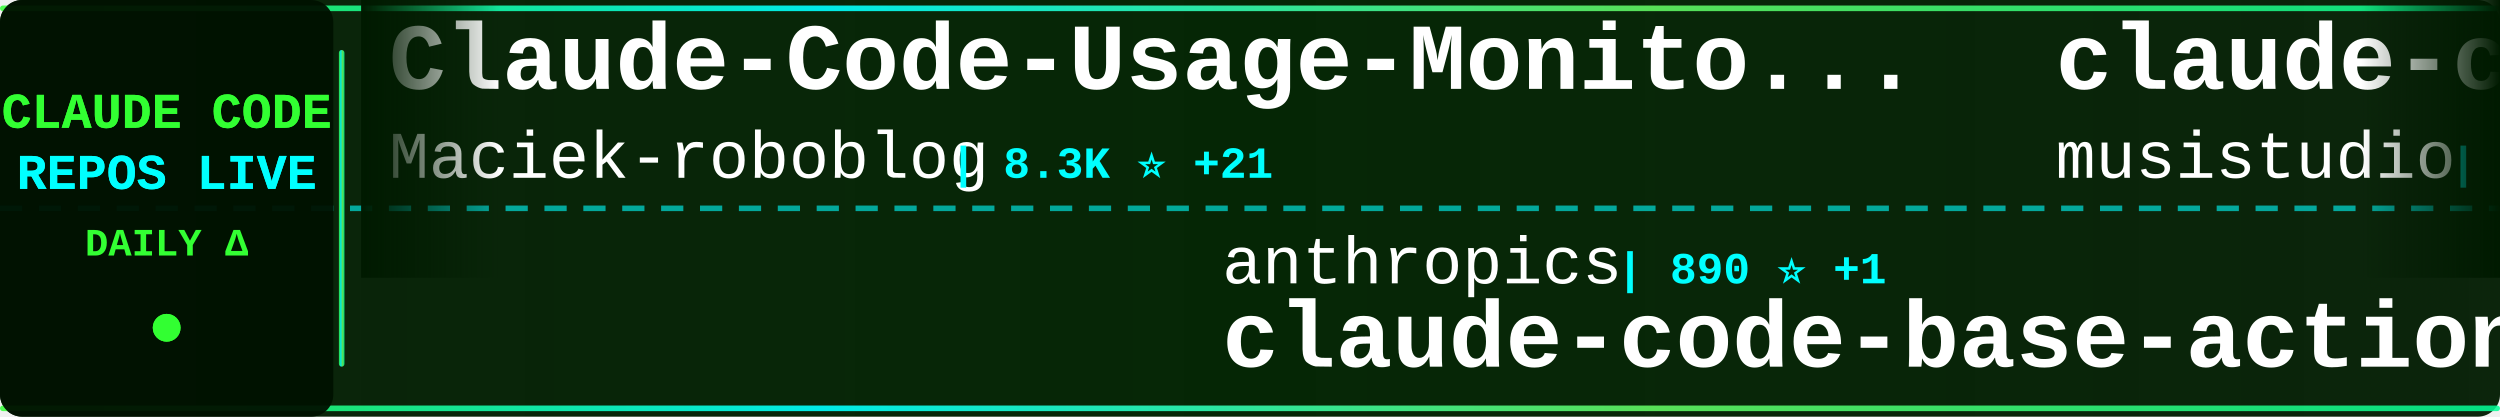
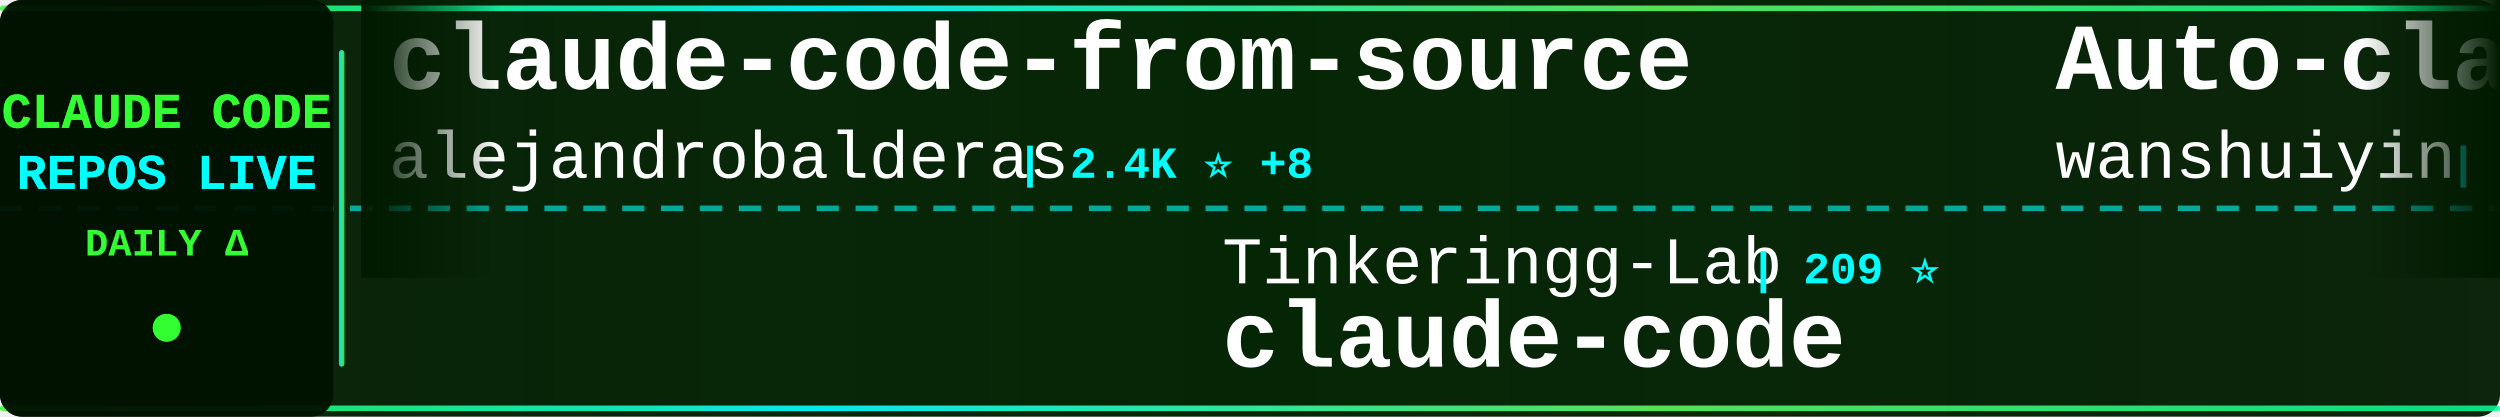
<svg xmlns="http://www.w3.org/2000/svg" width="900" height="150">
  <defs>
    <linearGradient id="tickerBg" x1="0%" y1="0%" x2="100%" y2="0%">
      <stop offset="0%" style="stop-color:#001a00;stop-opacity:0.95" />
      <stop offset="50%" style="stop-color:#002200;stop-opacity:0.98" />
      <stop offset="100%" style="stop-color:#001a00;stop-opacity:0.95" />
    </linearGradient>
    <linearGradient id="borderGrad" x1="0%" y1="0%" x2="100%" y2="0%">
      <stop offset="0%" style="stop-color:#33ff33;stop-opacity:0.85">
        <animate attributeName="stop-opacity" values="0.85;1;0.85" dur="2s" repeatCount="indefinite" />
      </stop>
      <stop offset="33%" style="stop-color:#00ffff;stop-opacity:0.9">
        <animate attributeName="stop-opacity" values="0.9;1;0.9" dur="2.2s" repeatCount="indefinite" />
      </stop>
      <stop offset="66%" style="stop-color:#66ff66;stop-opacity:0.85">
        <animate attributeName="stop-opacity" values="0.85;1;0.85" dur="1.8s" repeatCount="indefinite" />
      </stop>
      <stop offset="100%" style="stop-color:#00ff99;stop-opacity:0.85">
        <animate attributeName="stop-opacity" values="0.85;1;0.85" dur="2s" repeatCount="indefinite" />
      </stop>
    </linearGradient>
    <filter id="textGlow">
      <feGaussianBlur stdDeviation="0.1" result="coloredBlur" />
      <feMerge>
        <feMergeNode in="coloredBlur" />
        <feMergeNode in="SourceGraphic" />
      </feMerge>
    </filter>
    <filter id="metricGlow">
      <feGaussianBlur stdDeviation="0.2" result="coloredBlur" />
      <feMerge>
        <feMergeNode in="coloredBlur" />
        <feMergeNode in="SourceGraphic" />
      </feMerge>
    </filter>
    <linearGradient id="leftFade" x1="0%" y1="0%" x2="100%" y2="0%">
      <stop offset="0%" style="stop-color:#001a00;stop-opacity:1" />
      <stop offset="100%" style="stop-color:#001a00;stop-opacity:0" />
    </linearGradient>
    <linearGradient id="rightFade" x1="0%" y1="0%" x2="100%" y2="0%">
      <stop offset="0%" style="stop-color:#001a00;stop-opacity:0" />
      <stop offset="100%" style="stop-color:#001a00;stop-opacity:1" />
    </linearGradient>
  </defs>
  <rect width="900" height="150" fill="url(#tickerBg)" rx="8" />
  <rect x="0" y="2" width="900" height="2" fill="url(#borderGrad)" rx="1" />
  <rect x="0" y="146" width="900" height="2" fill="url(#borderGrad)" rx="1" />
  <line x1="0" y1="75" x2="900" y2="75" stroke="#00ffff" stroke-width="2" stroke-dasharray="8 6" opacity="0.6" />
  <rect x="0" y="0" width="120" height="150" fill="#001100" opacity="0.95" rx="8" />
  <text x="60" y="46" font-family="'Courier New', monospace" font-size="18" font-weight="bold" fill="#33ff33" text-anchor="middle" filter="url(#textGlow)">
    CLAUDE CODE
  </text>
  <text x="60" y="68" font-family="'Courier New', monospace" font-size="18" font-weight="bold" fill="#00ffff" text-anchor="middle" filter="url(#textGlow)">
    REPOS LIVE
  </text>
  <text x="60" y="92" font-family="'Courier New', monospace" font-size="14" font-weight="bold" fill="#33ff33" text-anchor="middle">
    DAILY Δ
  </text>
  <circle cx="60" cy="118" r="5" fill="#33ff33" filter="url(#metricGlow)">
    <animate attributeName="r" values="4;6;4" dur="1.5s" repeatCount="indefinite" />
    <animate attributeName="opacity" values="0.6;1;0.6" dur="1.5s" repeatCount="indefinite" />
  </circle>
  <rect x="122" y="18" width="2" height="114" fill="url(#borderGrad)" rx="1" />
  <clipPath id="tickerClip">
    <rect x="130" y="0" width="770" height="150" />
  </clipPath>
  <g clip-path="url(#tickerClip)">
    <g id="tickerItems">
      <animateTransform attributeName="transform" attributeType="XML" type="translate" from="0 0" to="-3000 0" dur="54s" repeatCount="indefinite" />
      <g transform="translate(0, 0)">
-         <text x="140" y="32" font-family="'Courier New', monospace" font-size="34" font-weight="bold" fill="#ffffff">Claude-Code-Usage-Monito...</text>
-         <text x="140" y="64" font-family="'Courier New', monospace" font-size="24" font-weight="normal" fill="#ffffff" opacity="1.0">Maciek-roboblog</text>
-         <text x="342" y="64" font-family="'Courier New', monospace" font-size="16" font-weight="bold" fill="#00ffff"> | 8.3K ⭐ +21</text>
+         <text x="140" y="32" font-family="'Courier New', monospace" font-size="34" font-weight="bold" fill="#ffffff">claude-code-from-source</text>
+         <text x="140" y="64" font-family="'Courier New', monospace" font-size="24" font-weight="normal" fill="#ffffff" opacity="1.0">alejandrobalderas</text>
+         <text x="366" y="64" font-family="'Courier New', monospace" font-size="16" font-weight="bold" fill="#00ffff"> | 2.4K ⭐ +8</text>
      </g>
      <g transform="translate(300, 0)">
-         <text x="140" y="102" font-family="'Courier New', monospace" font-size="24" font-weight="normal" fill="#ffffff" opacity="1.0">anthropics</text>
-         <text x="282" y="102" font-family="'Courier New', monospace" font-size="16" font-weight="bold" fill="#00ffff"> | 890 ⭐ +1</text>
-         <text x="140" y="132" font-family="'Courier New', monospace" font-size="34" font-weight="bold" fill="#ffffff">claude-code-base-action</text>
+         <text x="140" y="102" font-family="'Courier New', monospace" font-size="24" font-weight="normal" fill="#ffffff" opacity="1.0">Tinkeringg-Lab</text>
+         <text x="330" y="102" font-family="'Courier New', monospace" font-size="16" font-weight="bold" fill="#00ffff"> | 209 ⭐</text>
+         <text x="140" y="132" font-family="'Courier New', monospace" font-size="34" font-weight="bold" fill="#ffffff">claude-code</text>
      </g>
      <g transform="translate(600, 0)">
-         <text x="140" y="32" font-family="'Courier New', monospace" font-size="34" font-weight="bold" fill="#ffffff">claude-code-router</text>
-         <text x="140" y="64" font-family="'Courier New', monospace" font-size="24" font-weight="normal" fill="#ffffff" opacity="1.0">musistudio</text>
-         <text x="282" y="64" font-family="'Courier New', monospace" font-size="16" font-weight="bold" fill="#00ffff"> | 35.5K ⭐ +36</text>
+         <text x="140" y="32" font-family="'Courier New', monospace" font-size="34" font-weight="bold" fill="#ffffff">Auto-claude-code-researc...</text>
+         <text x="140" y="64" font-family="'Courier New', monospace" font-size="24" font-weight="normal" fill="#ffffff" opacity="1.0">wanshuiyin</text>
+         <text x="282" y="64" font-family="'Courier New', monospace" font-size="16" font-weight="bold" fill="#00ffff"> | 12.9K ⭐ +42</text>
      </g>
      <g transform="translate(900, 0)">
-         <text x="140" y="102" font-family="'Courier New', monospace" font-size="24" font-weight="normal" fill="#ffffff" opacity="1.0">1rgs</text>
-         <text x="210" y="102" font-family="'Courier New', monospace" font-size="16" font-weight="bold" fill="#00ffff"> | 3.7K ⭐ +1</text>
-         <text x="140" y="132" font-family="'Courier New', monospace" font-size="34" font-weight="bold" fill="#ffffff">claude-code-proxy</text>
+         <text x="140" y="102" font-family="'Courier New', monospace" font-size="24" font-weight="normal" fill="#ffffff" opacity="1.0">hangsman</text>
+         <text x="258" y="102" font-family="'Courier New', monospace" font-size="16" font-weight="bold" fill="#00ffff"> | 787 ⭐</text>
+         <text x="140" y="132" font-family="'Courier New', monospace" font-size="34" font-weight="bold" fill="#ffffff">claude-code-source</text>
      </g>
      <g transform="translate(1200, 0)">
-         <text x="140" y="32" font-family="'Courier New', monospace" font-size="34" font-weight="bold" fill="#ffffff">claude-code</text>
-         <text x="140" y="64" font-family="'Courier New', monospace" font-size="24" font-weight="normal" fill="#ffffff" opacity="1.0">Tinkeringg-Lab</text>
-         <text x="330" y="64" font-family="'Courier New', monospace" font-size="16" font-weight="bold" fill="#00ffff"> | 209 ⭐</text>
+         <text x="140" y="32" font-family="'Courier New', monospace" font-size="34" font-weight="bold" fill="#ffffff">claude-code-showcase</text>
+         <text x="140" y="64" font-family="'Courier New', monospace" font-size="24" font-weight="normal" fill="#ffffff" opacity="1.0">ChrisWiles</text>
+         <text x="282" y="64" font-family="'Courier New', monospace" font-size="16" font-weight="bold" fill="#00ffff"> | 6.0K ⭐ +1</text>
      </g>
      <g transform="translate(1500, 0)">
-         <text x="140" y="102" font-family="'Courier New', monospace" font-size="24" font-weight="normal" fill="#ffffff" opacity="1.0">davila7</text>
-         <text x="246" y="102" font-family="'Courier New', monospace" font-size="16" font-weight="bold" fill="#00ffff"> | 28.4K ⭐ +28</text>
-         <text x="140" y="132" font-family="'Courier New', monospace" font-size="34" font-weight="bold" fill="#ffffff">claude-code-templates</text>
+         <text x="140" y="102" font-family="'Courier New', monospace" font-size="24" font-weight="normal" fill="#ffffff" opacity="1.0">nicedreamzapp</text>
+         <text x="318" y="102" font-family="'Courier New', monospace" font-size="16" font-weight="bold" fill="#00ffff"> | 2.9K ⭐ +9</text>
+         <text x="140" y="132" font-family="'Courier New', monospace" font-size="34" font-weight="bold" fill="#ffffff">claude-code-local</text>
      </g>
      <g transform="translate(1800, 0)">
-         <text x="140" y="32" font-family="'Courier New', monospace" font-size="34" font-weight="bold" fill="#ffffff">claude-code-pm-course</text>
-         <text x="140" y="64" font-family="'Courier New', monospace" font-size="24" font-weight="normal" fill="#ffffff" opacity="1.0">carlvellotti</text>
-         <text x="306" y="64" font-family="'Courier New', monospace" font-size="16" font-weight="bold" fill="#00ffff"> | 2.1K ⭐ +1</text>
+         <text x="140" y="32" font-family="'Courier New', monospace" font-size="34" font-weight="bold" fill="#ffffff">how-claude-code-works</text>
+         <text x="140" y="64" font-family="'Courier New', monospace" font-size="24" font-weight="normal" fill="#ffffff" opacity="1.0">Windy3f3f3f3f</text>
+         <text x="318" y="64" font-family="'Courier New', monospace" font-size="16" font-weight="bold" fill="#00ffff"> | 2.9K ⭐ +31</text>
      </g>
      <g transform="translate(2100, 0)">
-         <text x="140" y="102" font-family="'Courier New', monospace" font-size="24" font-weight="normal" fill="#ffffff" opacity="1.0">isboyjc</text>
-         <text x="246" y="102" font-family="'Courier New', monospace" font-size="16" font-weight="bold" fill="#00ffff"> | 160 ⭐ +1</text>
+         <text x="140" y="102" font-family="'Courier New', monospace" font-size="24" font-weight="normal" fill="#ffffff" opacity="1.0">zebbern</text>
+         <text x="246" y="102" font-family="'Courier New', monospace" font-size="16" font-weight="bold" fill="#00ffff"> | 4.4K ⭐ +4</text>
+         <text x="140" y="132" font-family="'Courier New', monospace" font-size="34" font-weight="bold" fill="#ffffff">claude-code-guide</text>
+       </g>
+       <g transform="translate(2400, 0)">
+         <text x="140" y="32" font-family="'Courier New', monospace" font-size="34" font-weight="bold" fill="#ffffff">claude-code-tips</text>
+         <text x="140" y="64" font-family="'Courier New', monospace" font-size="24" font-weight="normal" fill="#ffffff" opacity="1.0">ykdojo</text>
+         <text x="234" y="64" font-family="'Courier New', monospace" font-size="16" font-weight="bold" fill="#00ffff"> | 9.0K ⭐ +7</text>
+       </g>
+       <g transform="translate(2700, 0)">
+         <text x="140" y="102" font-family="'Courier New', monospace" font-size="24" font-weight="normal" fill="#ffffff" opacity="1.0">catlog22</text>
+         <text x="258" y="102" font-family="'Courier New', monospace" font-size="16" font-weight="bold" fill="#00ffff"> | 2.1K ⭐ +1</text>
+         <text x="140" y="132" font-family="'Courier New', monospace" font-size="34" font-weight="bold" fill="#ffffff">Claude-Code-Workflow</text>
+       </g>
+       <g transform="translate(3000, 0)">
+         <text x="140" y="32" font-family="'Courier New', monospace" font-size="34" font-weight="bold" fill="#ffffff">claude-code-from-source</text>
+         <text x="140" y="64" font-family="'Courier New', monospace" font-size="24" font-weight="normal" fill="#ffffff" opacity="1.0">alejandrobalderas</text>
+         <text x="366" y="64" font-family="'Courier New', monospace" font-size="16" font-weight="bold" fill="#00ffff"> | 2.4K ⭐ +8</text>
+       </g>
+       <g transform="translate(3300, 0)">
+         <text x="140" y="102" font-family="'Courier New', monospace" font-size="24" font-weight="normal" fill="#ffffff" opacity="1.0">Tinkeringg-Lab</text>
+         <text x="330" y="102" font-family="'Courier New', monospace" font-size="16" font-weight="bold" fill="#00ffff"> | 209 ⭐</text>
        <text x="140" y="132" font-family="'Courier New', monospace" font-size="34" font-weight="bold" fill="#ffffff">claude-code</text>
      </g>
-       <g transform="translate(2400, 0)">
-         <text x="140" y="32" font-family="'Courier New', monospace" font-size="34" font-weight="bold" fill="#ffffff">Claude-code</text>
-         <text x="140" y="64" font-family="'Courier New', monospace" font-size="24" font-weight="normal" fill="#ffffff" opacity="1.0">zstmfhy</text>
-         <text x="246" y="64" font-family="'Courier New', monospace" font-size="16" font-weight="bold" fill="#00ffff"> | 190 ⭐</text>
-       </g>
-       <g transform="translate(2700, 0)">
-         <text x="140" y="102" font-family="'Courier New', monospace" font-size="24" font-weight="normal" fill="#ffffff" opacity="1.0">ykdojo</text>
-         <text x="234" y="102" font-family="'Courier New', monospace" font-size="16" font-weight="bold" fill="#00ffff"> | 9.0K ⭐ +7</text>
-         <text x="140" y="132" font-family="'Courier New', monospace" font-size="34" font-weight="bold" fill="#ffffff">claude-code-tips</text>
-       </g>
-       <g transform="translate(3000, 0)">
-         <text x="140" y="32" font-family="'Courier New', monospace" font-size="34" font-weight="bold" fill="#ffffff">Claude-Code-Usage-Monito...</text>
-         <text x="140" y="64" font-family="'Courier New', monospace" font-size="24" font-weight="normal" fill="#ffffff" opacity="1.0">Maciek-roboblog</text>
-         <text x="342" y="64" font-family="'Courier New', monospace" font-size="16" font-weight="bold" fill="#00ffff"> | 8.3K ⭐ +21</text>
-       </g>
-       <g transform="translate(3300, 0)">
-         <text x="140" y="102" font-family="'Courier New', monospace" font-size="24" font-weight="normal" fill="#ffffff" opacity="1.0">anthropics</text>
-         <text x="282" y="102" font-family="'Courier New', monospace" font-size="16" font-weight="bold" fill="#00ffff"> | 890 ⭐ +1</text>
-         <text x="140" y="132" font-family="'Courier New', monospace" font-size="34" font-weight="bold" fill="#ffffff">claude-code-base-action</text>
-       </g>
      <g transform="translate(3600, 0)">
-         <text x="140" y="32" font-family="'Courier New', monospace" font-size="34" font-weight="bold" fill="#ffffff">claude-code-router</text>
-         <text x="140" y="64" font-family="'Courier New', monospace" font-size="24" font-weight="normal" fill="#ffffff" opacity="1.0">musistudio</text>
-         <text x="282" y="64" font-family="'Courier New', monospace" font-size="16" font-weight="bold" fill="#00ffff"> | 35.5K ⭐ +36</text>
+         <text x="140" y="32" font-family="'Courier New', monospace" font-size="34" font-weight="bold" fill="#ffffff">Auto-claude-code-researc...</text>
+         <text x="140" y="64" font-family="'Courier New', monospace" font-size="24" font-weight="normal" fill="#ffffff" opacity="1.0">wanshuiyin</text>
+         <text x="282" y="64" font-family="'Courier New', monospace" font-size="16" font-weight="bold" fill="#00ffff"> | 12.9K ⭐ +42</text>
      </g>
      <g transform="translate(3900, 0)">
-         <text x="140" y="102" font-family="'Courier New', monospace" font-size="24" font-weight="normal" fill="#ffffff" opacity="1.0">1rgs</text>
-         <text x="210" y="102" font-family="'Courier New', monospace" font-size="16" font-weight="bold" fill="#00ffff"> | 3.7K ⭐ +1</text>
-         <text x="140" y="132" font-family="'Courier New', monospace" font-size="34" font-weight="bold" fill="#ffffff">claude-code-proxy</text>
+         <text x="140" y="102" font-family="'Courier New', monospace" font-size="24" font-weight="normal" fill="#ffffff" opacity="1.0">hangsman</text>
+         <text x="258" y="102" font-family="'Courier New', monospace" font-size="16" font-weight="bold" fill="#00ffff"> | 787 ⭐</text>
+         <text x="140" y="132" font-family="'Courier New', monospace" font-size="34" font-weight="bold" fill="#ffffff">claude-code-source</text>
      </g>
    </g>
  </g>
  <rect x="130" y="0" width="50" height="100" fill="url(#leftFade)" />
  <rect x="850" y="0" width="50" height="100" fill="url(#rightFade)" />
</svg>
